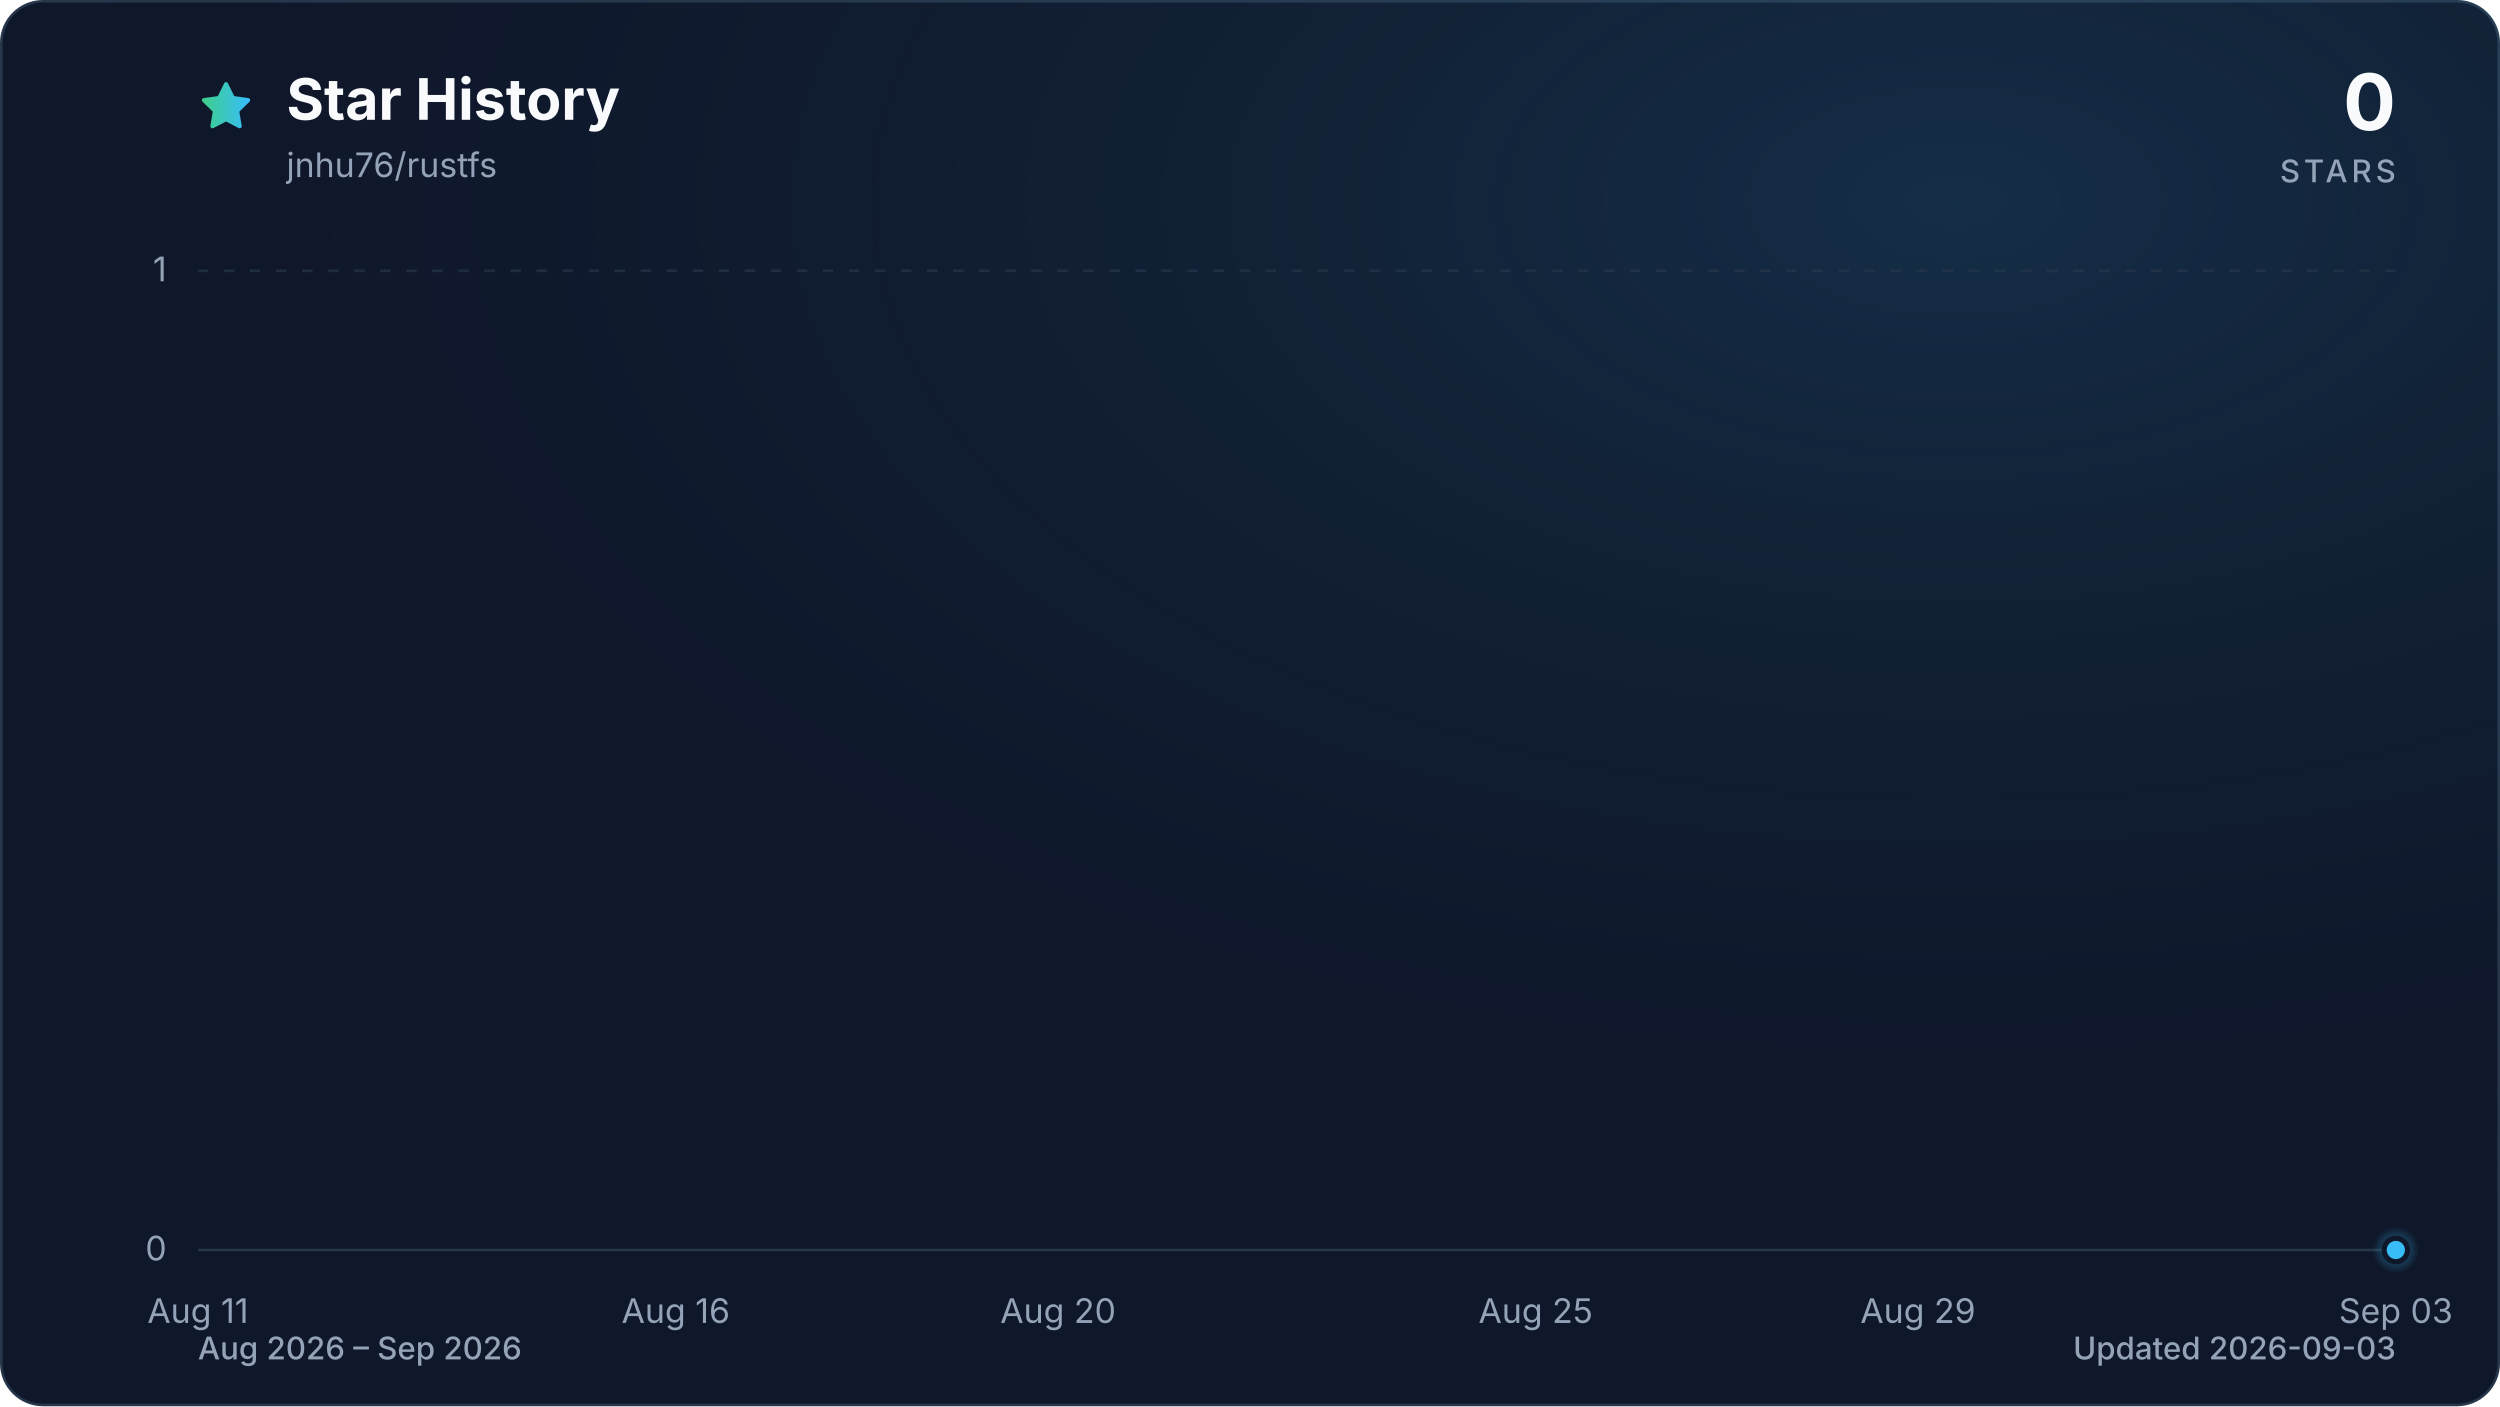
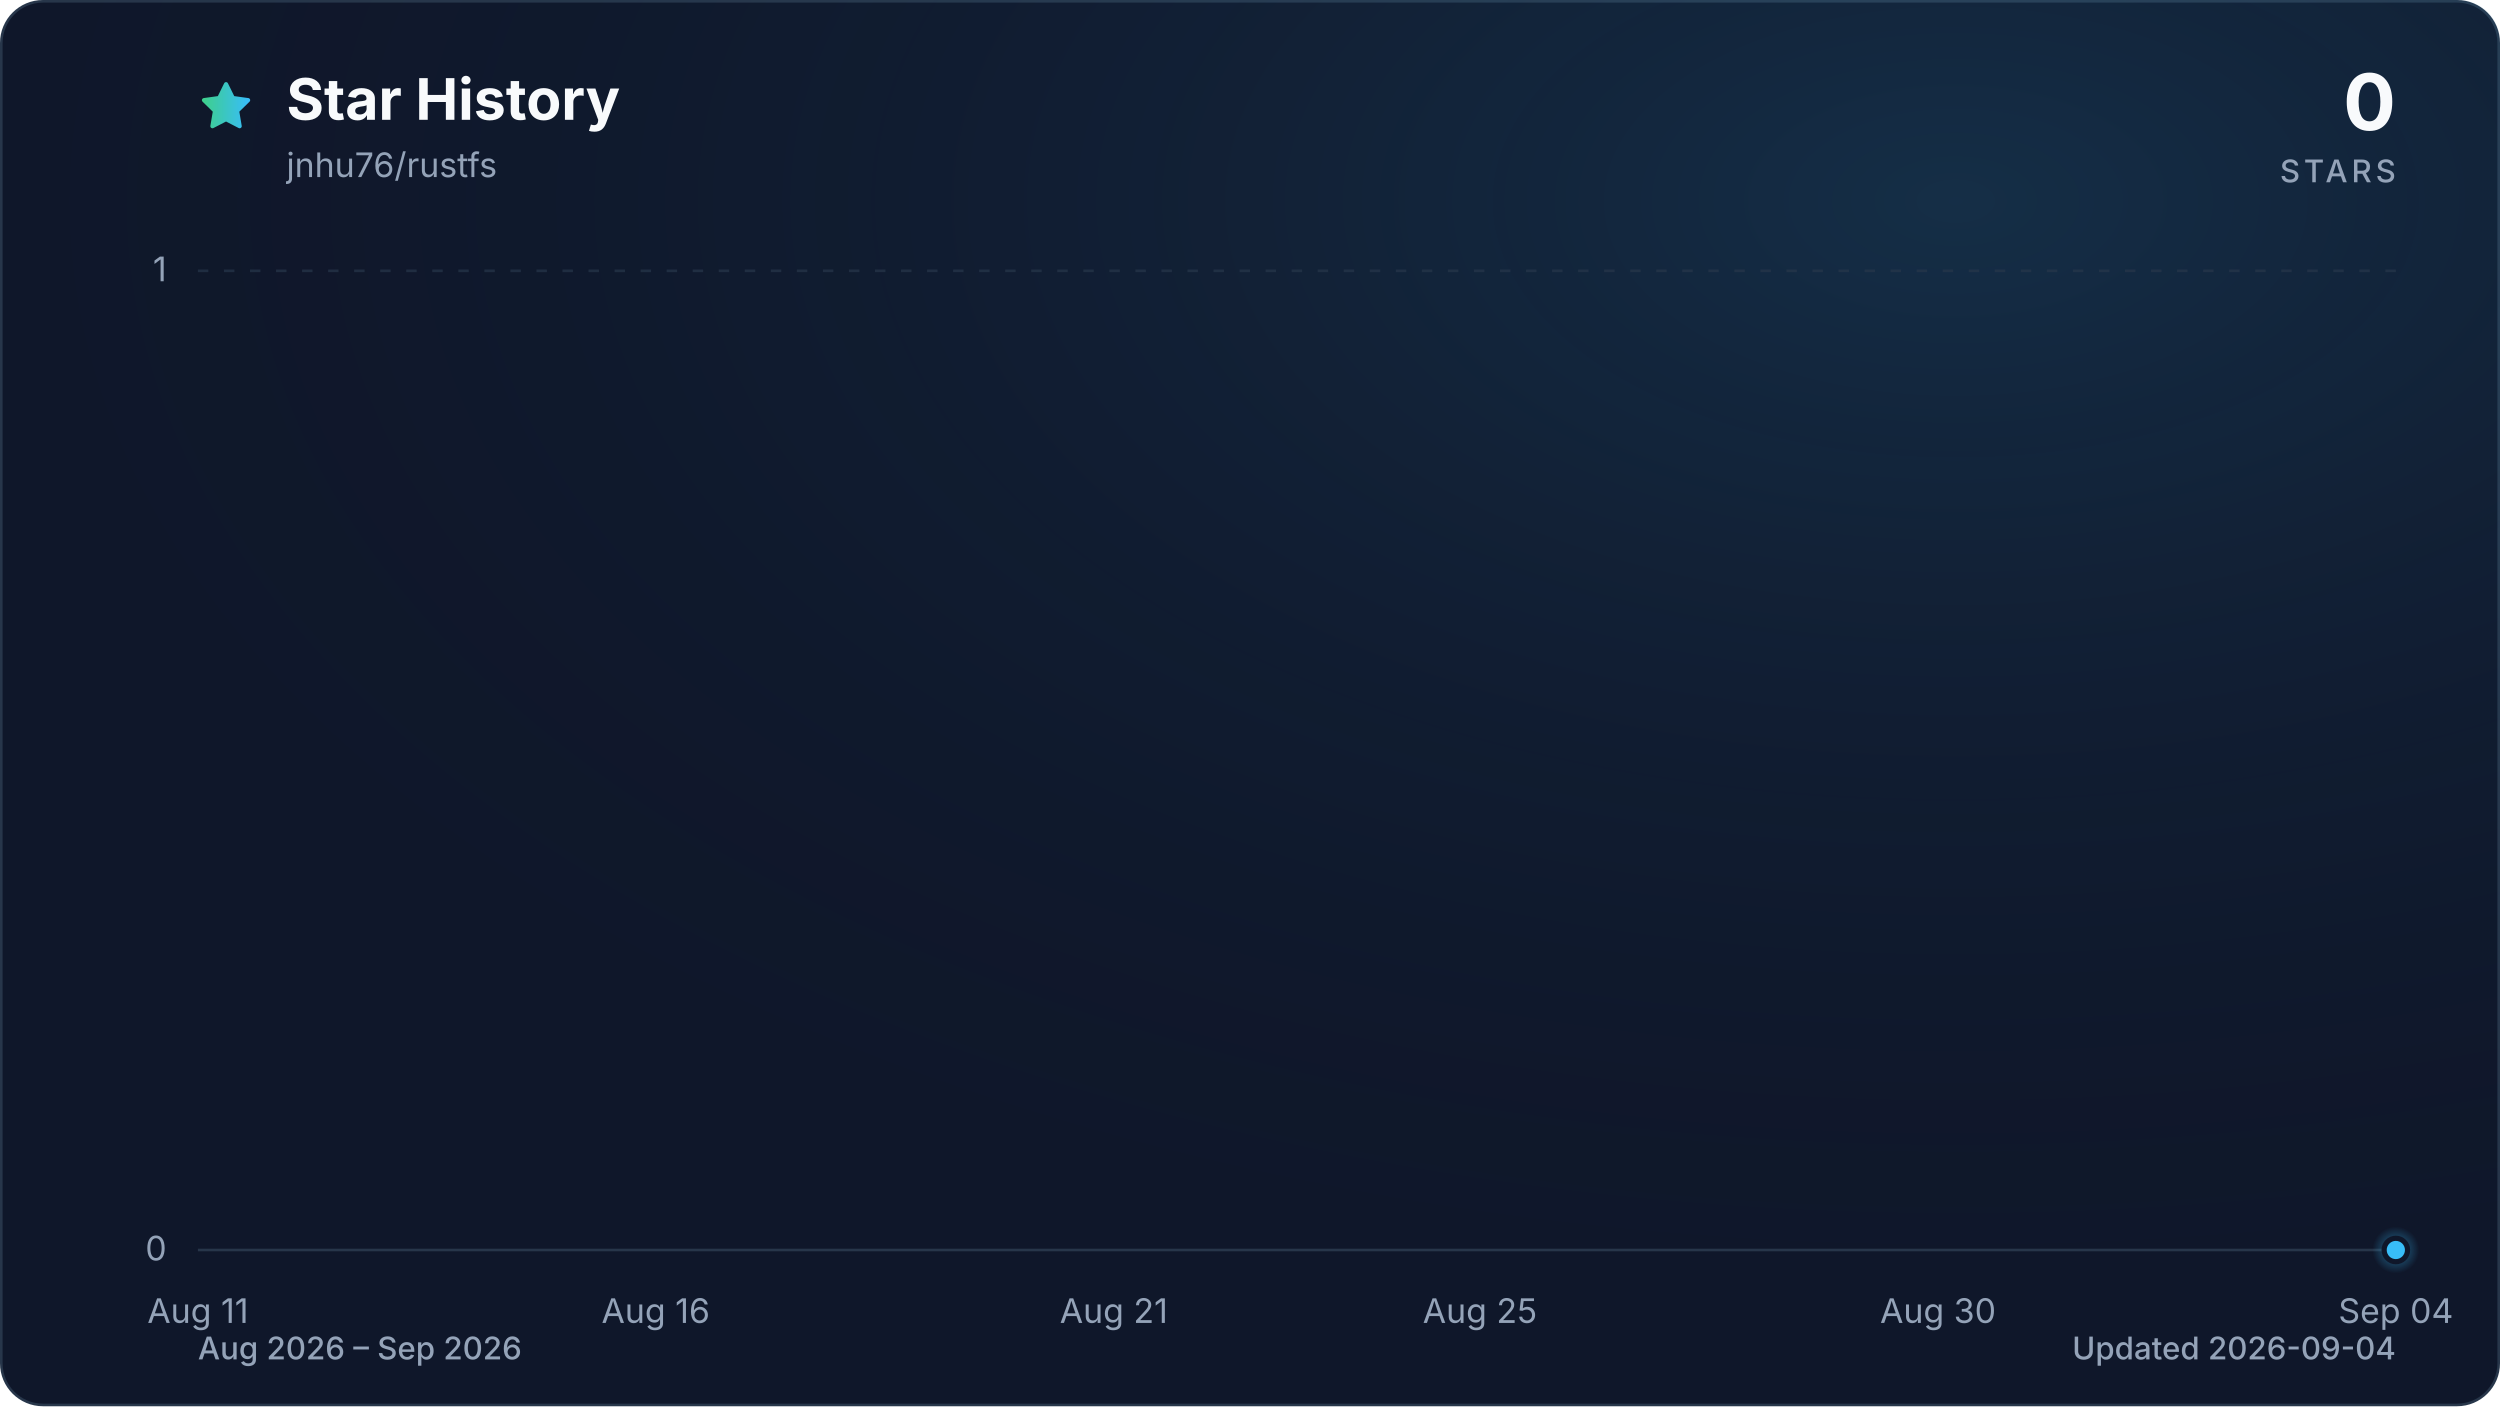
<svg xmlns="http://www.w3.org/2000/svg" viewBox="0 0 960 540" role="img" aria-labelledby="title description" data-style="gradient" data-variant="glow" data-animated="true">
  <defs>
    <linearGradient id="trend" x1="0" y1="0" x2="1" y2="0">
      <stop offset="0%" stop-color="#3ecf8e" />
      <stop offset="100%" stop-color="#38bdf8" />
    </linearGradient>
    <linearGradient id="area" x1="0" y1="0" x2="0" y2="1">
      <stop offset="0%" stop-color="#3ecf8e" stop-opacity="0.30" />
      <stop offset="55%" stop-color="#38bdf8" stop-opacity="0.10" />
      <stop offset="100%" stop-color="#38bdf8" stop-opacity="0.01" />
    </linearGradient>
    <radialGradient id="marker-halo" cx="50%" cy="50%" r="50%">
      <stop offset="0%" stop-color="#38bdf8" stop-opacity="0.55" />
      <stop offset="100%" stop-color="#38bdf8" stop-opacity="0" />
    </radialGradient>
    <radialGradient id="surface-glow" cx="78%" cy="14%" r="80%">
      <stop offset="0%" stop-color="#38bdf8" stop-opacity="0.14" />
      <stop offset="100%" stop-color="#0f172a" stop-opacity="0" />
    </radialGradient>
    <filter id="trend-glow" x="-20%" y="-20%" width="140%" height="140%">
      <feGaussianBlur stdDeviation="7" />
    </filter>
  </defs>
  <style>
.trend-enter{transform-box:fill-box;transform-origin:center;animation:trend-enter 520ms cubic-bezier(0.16,1,0.3,1)}
.marker-enter{transform-box:fill-box;transform-origin:center;animation:marker-enter 320ms cubic-bezier(0.16,1,0.3,1) 200ms both}
.marker-pulse{transform-box:fill-box;transform-origin:center;animation:marker-pulse 2.6s ease-out infinite}
@keyframes trend-enter{from{opacity:.35;transform:translateY(10px)}to{opacity:1;transform:translateY(0)}}
@keyframes marker-enter{from{opacity:0;transform:scale(.4)}to{opacity:1;transform:scale(1)}}
@keyframes marker-pulse{0%{opacity:.5;transform:scale(.7)}70%,100%{opacity:0;transform:scale(2.1)}}
@media (prefers-reduced-motion:reduce){.trend-enter,.marker-enter,.marker-pulse{animation:none!important}}
@media (prefers-reduced-motion:reduce){.marker-pulse{opacity:0}}
</style>
  <rect x="0.5" y="0.5" width="959" height="539" fill="#0f172a" stroke="#27364a" stroke-width="1" rx="16" />
  <rect width="960" height="540" fill="url(#surface-glow)" rx="16" />
  <path d="M12 2.6l2.9 5.9 6.5.9-4.7 4.6 1.1 6.5-5.8-3-5.8 3 1.1-6.5-4.7-4.6 6.5-.9L12 2.6Z" transform="translate(76 30) scale(.9)" fill="url(#trend)" stroke="url(#trend)" stroke-width="1.8" stroke-linejoin="round" aria-hidden="true" />
  <text x="110" y="46" fill="#f8fafc" font-family="ui-sans-serif, system-ui, -apple-system, BlinkMacSystemFont, 'Segoe UI', sans-serif" font-size="22" font-weight="700">Star History</text>
  <text x="110" y="68" fill="#94a3b8" font-family="ui-sans-serif, system-ui, -apple-system, BlinkMacSystemFont, 'Segoe UI', sans-serif" font-size="13">jnhu76/rustfs</text>
  <text x="920" y="50" fill="#f8fafc" font-family="ui-sans-serif, system-ui, -apple-system, BlinkMacSystemFont, 'Segoe UI', sans-serif" font-size="30" font-weight="700" text-anchor="end">0</text>
  <text x="920" y="70" fill="#94a3b8" font-family="ui-sans-serif, system-ui, -apple-system, BlinkMacSystemFont, 'Segoe UI', sans-serif" font-size="12" font-weight="500" letter-spacing="1.5" text-anchor="end">STARS</text>
  <line x1="76" y1="480.0" x2="920" y2="480.0" stroke="#27364a" stroke-width="1" stroke-dasharray="0" opacity="1" />
  <text x="64" y="484.0" fill="#94a3b8" font-family="ui-sans-serif, system-ui, -apple-system, BlinkMacSystemFont, 'Segoe UI', sans-serif" font-size="13" text-anchor="end">0</text>
  <line x1="76" y1="104.0" x2="920" y2="104.0" stroke="#27364a" stroke-width="1" stroke-dasharray="4 6" opacity="0.7" />
  <text x="64" y="108.0" fill="#94a3b8" font-family="ui-sans-serif, system-ui, -apple-system, BlinkMacSystemFont, 'Segoe UI', sans-serif" font-size="13" text-anchor="end">1</text>
  <text x="76.0" y="508" fill="#94a3b8" font-family="ui-sans-serif, system-ui, -apple-system, BlinkMacSystemFont, 'Segoe UI', sans-serif" font-size="13" text-anchor="middle">Aug 11</text>
-   <text x="259.5" y="508" fill="#94a3b8" font-family="ui-sans-serif, system-ui, -apple-system, BlinkMacSystemFont, 'Segoe UI', sans-serif" font-size="13" text-anchor="middle">Aug 16</text>
-   <text x="406.3" y="508" fill="#94a3b8" font-family="ui-sans-serif, system-ui, -apple-system, BlinkMacSystemFont, 'Segoe UI', sans-serif" font-size="13" text-anchor="middle">Aug 20</text>
-   <text x="589.7" y="508" fill="#94a3b8" font-family="ui-sans-serif, system-ui, -apple-system, BlinkMacSystemFont, 'Segoe UI', sans-serif" font-size="13" text-anchor="middle">Aug 25</text>
-   <text x="736.5" y="508" fill="#94a3b8" font-family="ui-sans-serif, system-ui, -apple-system, BlinkMacSystemFont, 'Segoe UI', sans-serif" font-size="13" text-anchor="middle">Aug 29</text>
-   <text x="920.0" y="508" fill="#94a3b8" font-family="ui-sans-serif, system-ui, -apple-system, BlinkMacSystemFont, 'Segoe UI', sans-serif" font-size="13" text-anchor="middle">Sep 03</text>
+   <text x="251.8" y="508" fill="#94a3b8" font-family="ui-sans-serif, system-ui, -apple-system, BlinkMacSystemFont, 'Segoe UI', sans-serif" font-size="13" text-anchor="middle">Aug 16</text>
+   <text x="427.7" y="508" fill="#94a3b8" font-family="ui-sans-serif, system-ui, -apple-system, BlinkMacSystemFont, 'Segoe UI', sans-serif" font-size="13" text-anchor="middle">Aug 21</text>
+   <text x="568.3" y="508" fill="#94a3b8" font-family="ui-sans-serif, system-ui, -apple-system, BlinkMacSystemFont, 'Segoe UI', sans-serif" font-size="13" text-anchor="middle">Aug 25</text>
+   <text x="744.2" y="508" fill="#94a3b8" font-family="ui-sans-serif, system-ui, -apple-system, BlinkMacSystemFont, 'Segoe UI', sans-serif" font-size="13" text-anchor="middle">Aug 30</text>
+   <text x="920.0" y="508" fill="#94a3b8" font-family="ui-sans-serif, system-ui, -apple-system, BlinkMacSystemFont, 'Segoe UI', sans-serif" font-size="13" text-anchor="middle">Sep 04</text>
  <g class="trend-enter">
-     <path d="M 76.0 480.0 C 88.2 480.0, 100.5 480.0, 112.7 480.0 C 124.9 480.0, 137.2 480.0, 149.4 480.0 C 161.6 480.0, 173.9 480.0, 186.1 480.0 C 198.3 480.0, 210.6 480.0, 222.8 480.0 C 235.0 480.0, 247.2 480.0, 259.5 480.0 C 271.7 480.0, 283.9 480.0, 296.2 480.0 C 308.4 480.0, 320.6 480.0, 332.9 480.0 C 345.1 480.0, 357.3 480.0, 369.6 480.0 C 381.8 480.0, 394.0 480.0, 406.3 480.0 C 418.5 480.0, 430.7 480.0, 443.0 480.0 C 455.2 480.0, 467.4 480.0, 479.7 480.0 C 491.9 480.0, 504.1 480.0, 516.3 480.0 C 528.6 480.0, 540.8 480.0, 553.0 480.0 C 565.3 480.0, 577.5 480.0, 589.7 480.0 C 602.0 480.0, 614.2 480.0, 626.4 480.0 C 638.7 480.0, 650.9 480.0, 663.1 480.0 C 675.4 480.0, 687.6 480.0, 699.8 480.0 C 712.1 480.0, 724.3 480.0, 736.5 480.0 C 748.8 480.0, 761.0 480.0, 773.2 480.0 C 785.4 480.0, 797.7 480.0, 809.9 480.0 C 822.1 480.0, 834.4 480.0, 846.6 480.0 C 858.8 480.0, 871.1 480.0, 883.3 480.0 C 895.5 480.0, 907.8 480.0, 920.0 480.0 L 920.0 480.0 L 76.0 480.0 Z" fill="url(#area)" />
-     <path d="M 76.0 480.0 C 88.2 480.0, 100.5 480.0, 112.7 480.0 C 124.9 480.0, 137.2 480.0, 149.4 480.0 C 161.6 480.0, 173.9 480.0, 186.1 480.0 C 198.3 480.0, 210.6 480.0, 222.8 480.0 C 235.0 480.0, 247.2 480.0, 259.5 480.0 C 271.7 480.0, 283.9 480.0, 296.2 480.0 C 308.4 480.0, 320.6 480.0, 332.9 480.0 C 345.1 480.0, 357.3 480.0, 369.6 480.0 C 381.8 480.0, 394.0 480.0, 406.3 480.0 C 418.5 480.0, 430.7 480.0, 443.0 480.0 C 455.2 480.0, 467.4 480.0, 479.7 480.0 C 491.9 480.0, 504.1 480.0, 516.3 480.0 C 528.6 480.0, 540.8 480.0, 553.0 480.0 C 565.3 480.0, 577.5 480.0, 589.7 480.0 C 602.0 480.0, 614.2 480.0, 626.4 480.0 C 638.7 480.0, 650.9 480.0, 663.1 480.0 C 675.4 480.0, 687.6 480.0, 699.8 480.0 C 712.1 480.0, 724.3 480.0, 736.5 480.0 C 748.8 480.0, 761.0 480.0, 773.2 480.0 C 785.4 480.0, 797.7 480.0, 809.9 480.0 C 822.1 480.0, 834.4 480.0, 846.6 480.0 C 858.8 480.0, 871.1 480.0, 883.3 480.0 C 895.5 480.0, 907.8 480.0, 920.0 480.0" fill="none" stroke="url(#trend)" stroke-width="12" stroke-linecap="round" stroke-linejoin="round" opacity="0.16" filter="url(#trend-glow)" />
-     <path d="M 76.0 480.0 C 88.2 480.0, 100.5 480.0, 112.7 480.0 C 124.9 480.0, 137.2 480.0, 149.4 480.0 C 161.6 480.0, 173.9 480.0, 186.1 480.0 C 198.3 480.0, 210.6 480.0, 222.8 480.0 C 235.0 480.0, 247.2 480.0, 259.5 480.0 C 271.7 480.0, 283.9 480.0, 296.2 480.0 C 308.4 480.0, 320.6 480.0, 332.9 480.0 C 345.1 480.0, 357.3 480.0, 369.6 480.0 C 381.8 480.0, 394.0 480.0, 406.3 480.0 C 418.5 480.0, 430.7 480.0, 443.0 480.0 C 455.2 480.0, 467.4 480.0, 479.7 480.0 C 491.9 480.0, 504.1 480.0, 516.3 480.0 C 528.6 480.0, 540.8 480.0, 553.0 480.0 C 565.3 480.0, 577.5 480.0, 589.7 480.0 C 602.0 480.0, 614.2 480.0, 626.4 480.0 C 638.7 480.0, 650.9 480.0, 663.1 480.0 C 675.4 480.0, 687.6 480.0, 699.8 480.0 C 712.1 480.0, 724.3 480.0, 736.5 480.0 C 748.8 480.0, 761.0 480.0, 773.2 480.0 C 785.4 480.0, 797.7 480.0, 809.9 480.0 C 822.1 480.0, 834.4 480.0, 846.6 480.0 C 858.8 480.0, 871.1 480.0, 883.3 480.0 C 895.5 480.0, 907.8 480.0, 920.0 480.0" fill="none" stroke="url(#trend)" stroke-width="3" stroke-linecap="round" stroke-linejoin="round" />
+     <path d="M 76.0 480.0 C 87.7 480.0, 99.4 480.0, 111.2 480.0 C 122.9 480.0, 134.6 480.0, 146.3 480.0 C 158.1 480.0, 169.8 480.0, 181.5 480.0 C 193.2 480.0, 204.9 480.0, 216.7 480.0 C 228.4 480.0, 240.1 480.0, 251.8 480.0 C 263.6 480.0, 275.3 480.0, 287.0 480.0 C 298.7 480.0, 310.4 480.0, 322.2 480.0 C 333.9 480.0, 345.6 480.0, 357.3 480.0 C 369.1 480.0, 380.8 480.0, 392.5 480.0 C 404.2 480.0, 415.9 480.0, 427.7 480.0 C 439.4 480.0, 451.1 480.0, 462.8 480.0 C 474.6 480.0, 486.3 480.0, 498.0 480.0 C 509.7 480.0, 521.4 480.0, 533.2 480.0 C 544.9 480.0, 556.6 480.0, 568.3 480.0 C 580.1 480.0, 591.8 480.0, 603.5 480.0 C 615.2 480.0, 626.9 480.0, 638.7 480.0 C 650.4 480.0, 662.1 480.0, 673.8 480.0 C 685.6 480.0, 697.3 480.0, 709.0 480.0 C 720.7 480.0, 732.4 480.0, 744.2 480.0 C 755.9 480.0, 767.6 480.0, 779.3 480.0 C 791.1 480.0, 802.8 480.0, 814.5 480.0 C 826.2 480.0, 837.9 480.0, 849.7 480.0 C 861.4 480.0, 873.1 480.0, 884.8 480.0 C 896.6 480.0, 908.3 480.0, 920.0 480.0 L 920.0 480.0 L 76.0 480.0 Z" fill="url(#area)" />
+     <path d="M 76.0 480.0 C 87.7 480.0, 99.4 480.0, 111.2 480.0 C 122.9 480.0, 134.6 480.0, 146.3 480.0 C 158.1 480.0, 169.8 480.0, 181.5 480.0 C 193.2 480.0, 204.9 480.0, 216.7 480.0 C 228.4 480.0, 240.1 480.0, 251.8 480.0 C 263.6 480.0, 275.3 480.0, 287.0 480.0 C 298.7 480.0, 310.4 480.0, 322.2 480.0 C 333.9 480.0, 345.6 480.0, 357.3 480.0 C 369.1 480.0, 380.8 480.0, 392.5 480.0 C 404.2 480.0, 415.9 480.0, 427.7 480.0 C 439.4 480.0, 451.1 480.0, 462.8 480.0 C 474.6 480.0, 486.3 480.0, 498.0 480.0 C 509.7 480.0, 521.4 480.0, 533.2 480.0 C 544.9 480.0, 556.6 480.0, 568.3 480.0 C 580.1 480.0, 591.8 480.0, 603.5 480.0 C 615.2 480.0, 626.9 480.0, 638.7 480.0 C 650.4 480.0, 662.1 480.0, 673.8 480.0 C 685.6 480.0, 697.3 480.0, 709.0 480.0 C 720.7 480.0, 732.4 480.0, 744.2 480.0 C 755.9 480.0, 767.6 480.0, 779.3 480.0 C 791.1 480.0, 802.8 480.0, 814.5 480.0 C 826.2 480.0, 837.9 480.0, 849.7 480.0 C 861.4 480.0, 873.1 480.0, 884.8 480.0 C 896.6 480.0, 908.3 480.0, 920.0 480.0" fill="none" stroke="url(#trend)" stroke-width="12" stroke-linecap="round" stroke-linejoin="round" opacity="0.16" filter="url(#trend-glow)" />
+     <path d="M 76.0 480.0 C 87.7 480.0, 99.4 480.0, 111.2 480.0 C 122.9 480.0, 134.6 480.0, 146.3 480.0 C 158.1 480.0, 169.8 480.0, 181.5 480.0 C 193.2 480.0, 204.9 480.0, 216.7 480.0 C 228.4 480.0, 240.1 480.0, 251.8 480.0 C 263.6 480.0, 275.3 480.0, 287.0 480.0 C 298.7 480.0, 310.4 480.0, 322.2 480.0 C 333.9 480.0, 345.6 480.0, 357.3 480.0 C 369.1 480.0, 380.8 480.0, 392.5 480.0 C 404.2 480.0, 415.9 480.0, 427.7 480.0 C 439.4 480.0, 451.1 480.0, 462.8 480.0 C 474.6 480.0, 486.3 480.0, 498.0 480.0 C 509.7 480.0, 521.4 480.0, 533.2 480.0 C 544.9 480.0, 556.6 480.0, 568.3 480.0 C 580.1 480.0, 591.8 480.0, 603.5 480.0 C 615.2 480.0, 626.9 480.0, 638.7 480.0 C 650.4 480.0, 662.1 480.0, 673.8 480.0 C 685.6 480.0, 697.3 480.0, 709.0 480.0 C 720.7 480.0, 732.4 480.0, 744.2 480.0 C 755.9 480.0, 767.6 480.0, 779.3 480.0 C 791.1 480.0, 802.8 480.0, 814.5 480.0 C 826.2 480.0, 837.9 480.0, 849.7 480.0 C 861.4 480.0, 873.1 480.0, 884.8 480.0 C 896.6 480.0, 908.3 480.0, 920.0 480.0" fill="none" stroke="url(#trend)" stroke-width="3" stroke-linecap="round" stroke-linejoin="round" />
  </g>
  <g class="marker-enter">
    <circle class="marker-pulse" cx="920.0" cy="480.0" r="9" fill="url(#marker-halo)" />
    <circle cx="920.0" cy="480.0" r="4.5" fill="#38bdf8" stroke="#0f172a" stroke-width="2" />
  </g>
  <text x="76" y="522" fill="#94a3b8" font-family="ui-sans-serif, system-ui, -apple-system, BlinkMacSystemFont, 'Segoe UI', sans-serif" font-size="12" font-weight="500">Aug 2026 – Sep 2026</text>
-   <text x="920" y="522" fill="#94a3b8" font-family="ui-sans-serif, system-ui, -apple-system, BlinkMacSystemFont, 'Segoe UI', sans-serif" font-size="12" font-weight="500" text-anchor="end">Updated 2026-09-03</text>
+   <text x="920" y="522" fill="#94a3b8" font-family="ui-sans-serif, system-ui, -apple-system, BlinkMacSystemFont, 'Segoe UI', sans-serif" font-size="12" font-weight="500" text-anchor="end">Updated 2026-09-04</text>
</svg>
